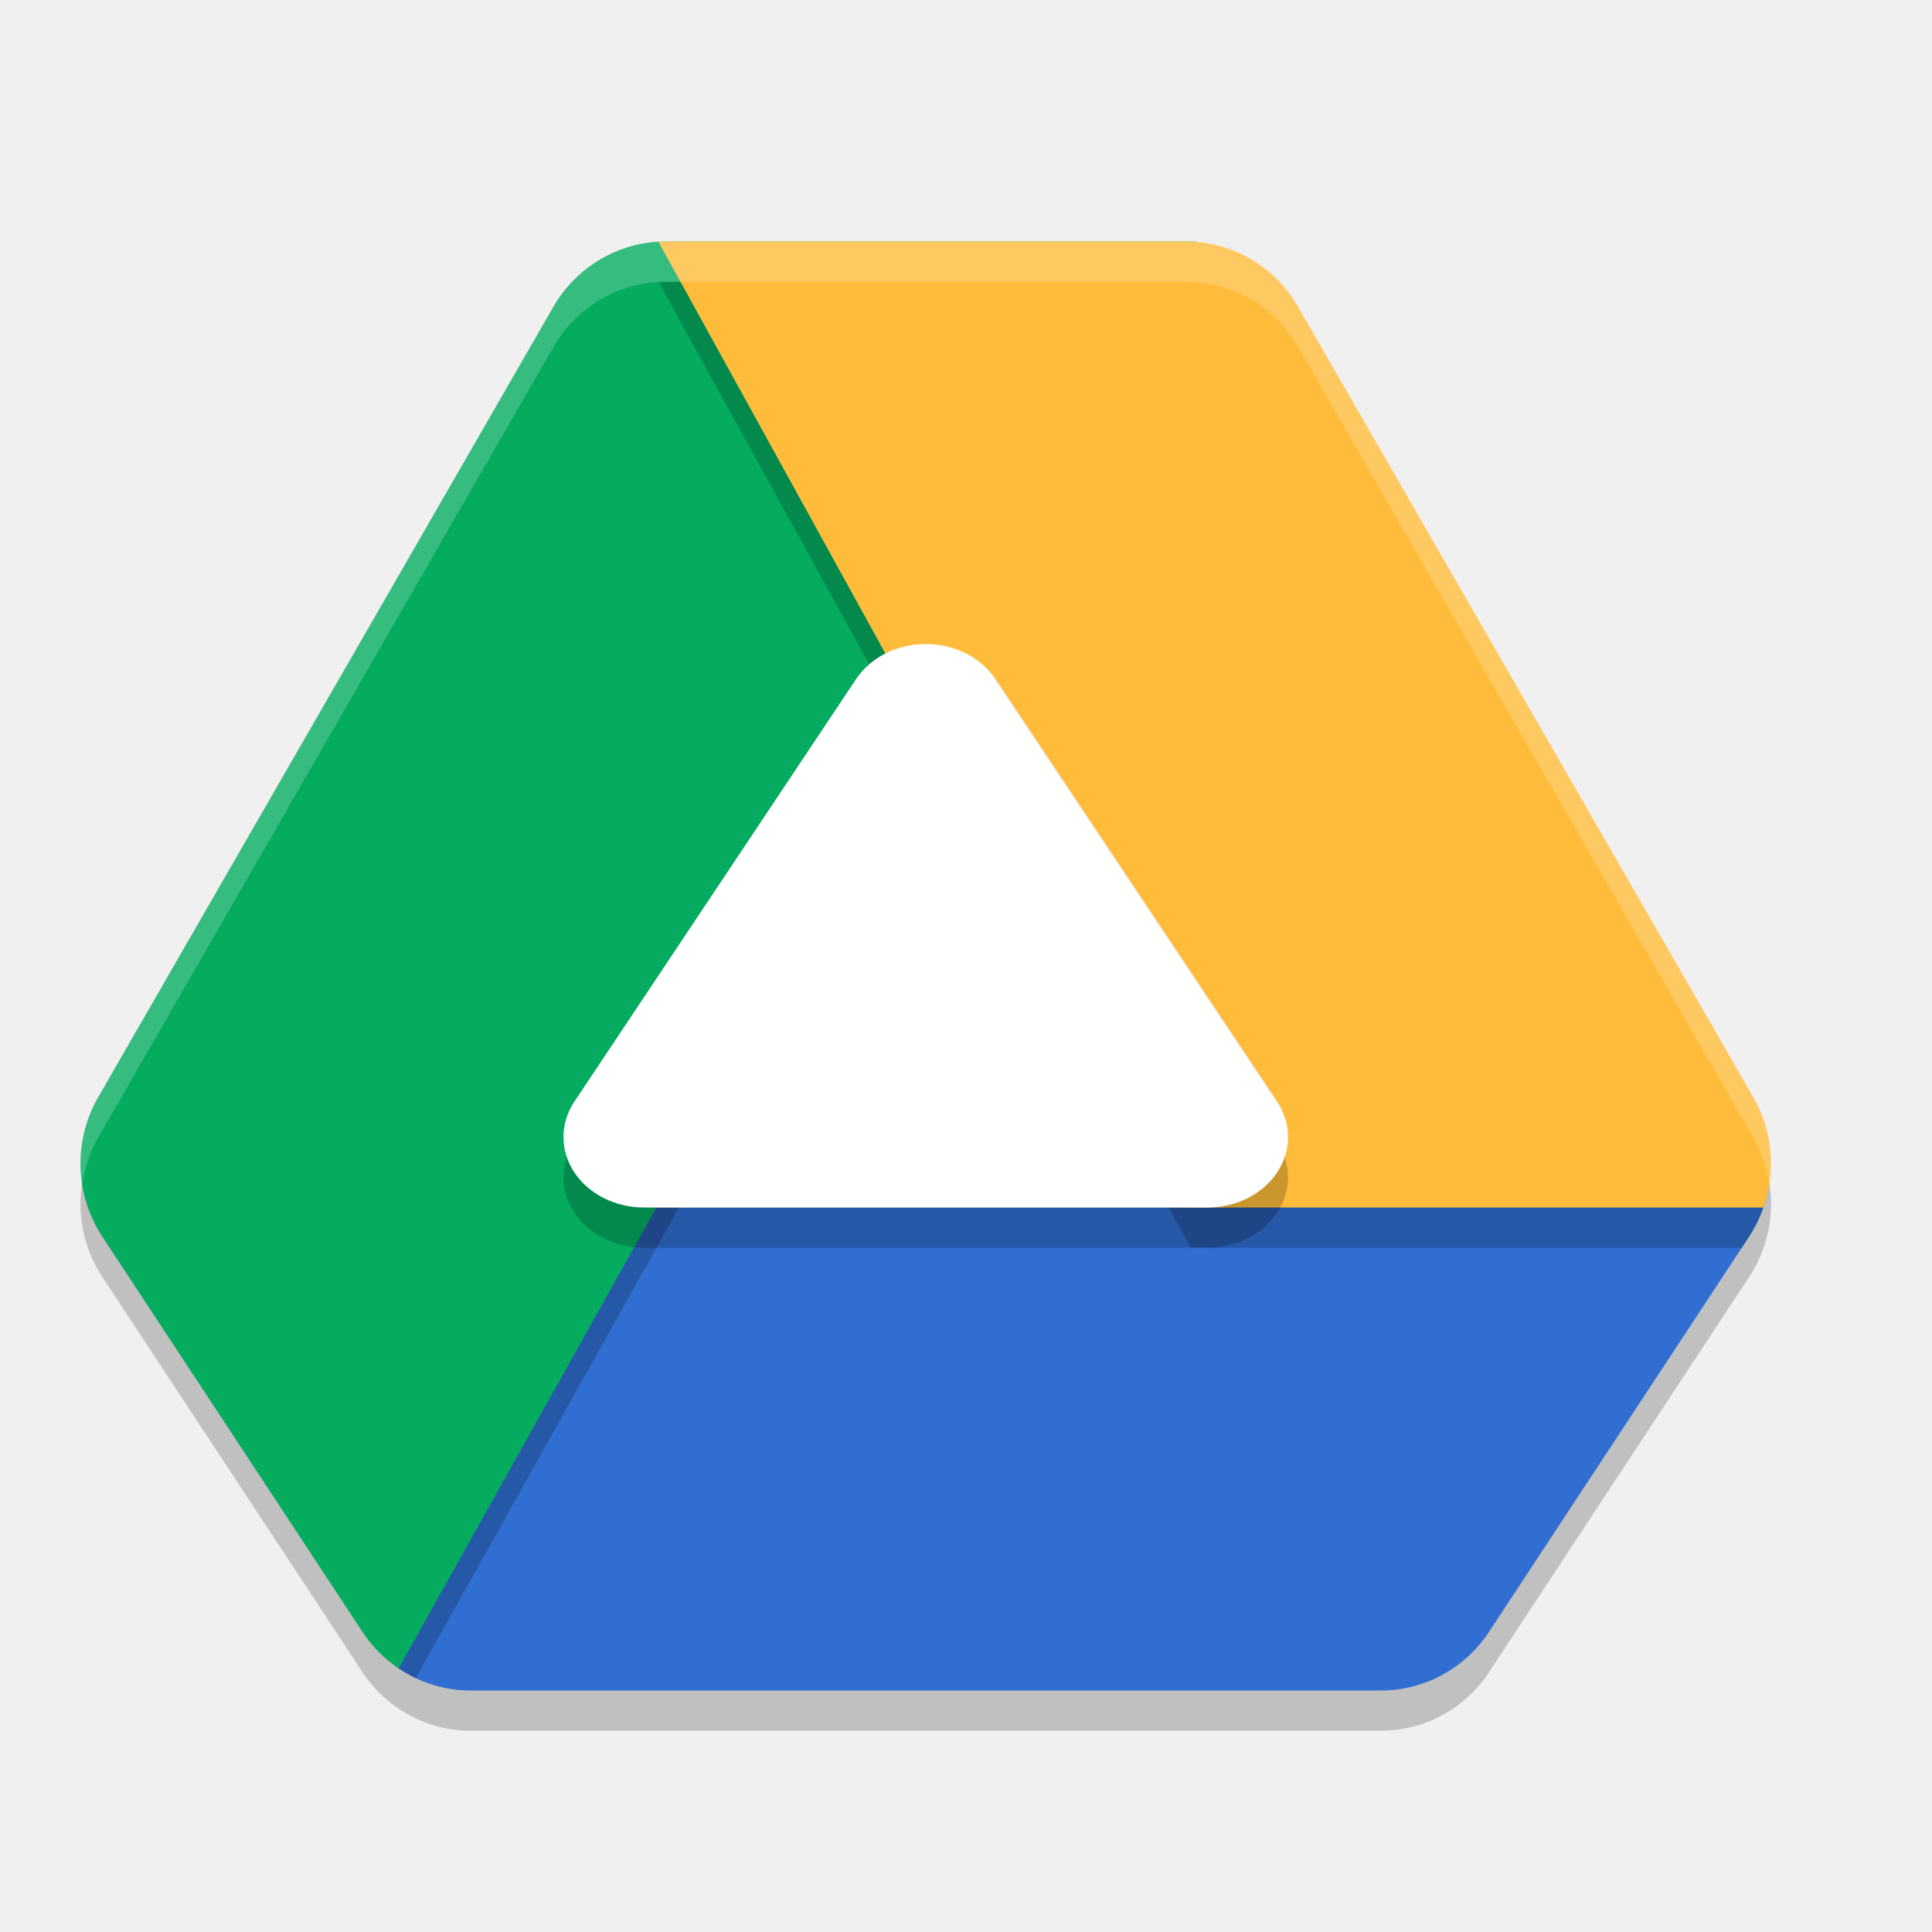
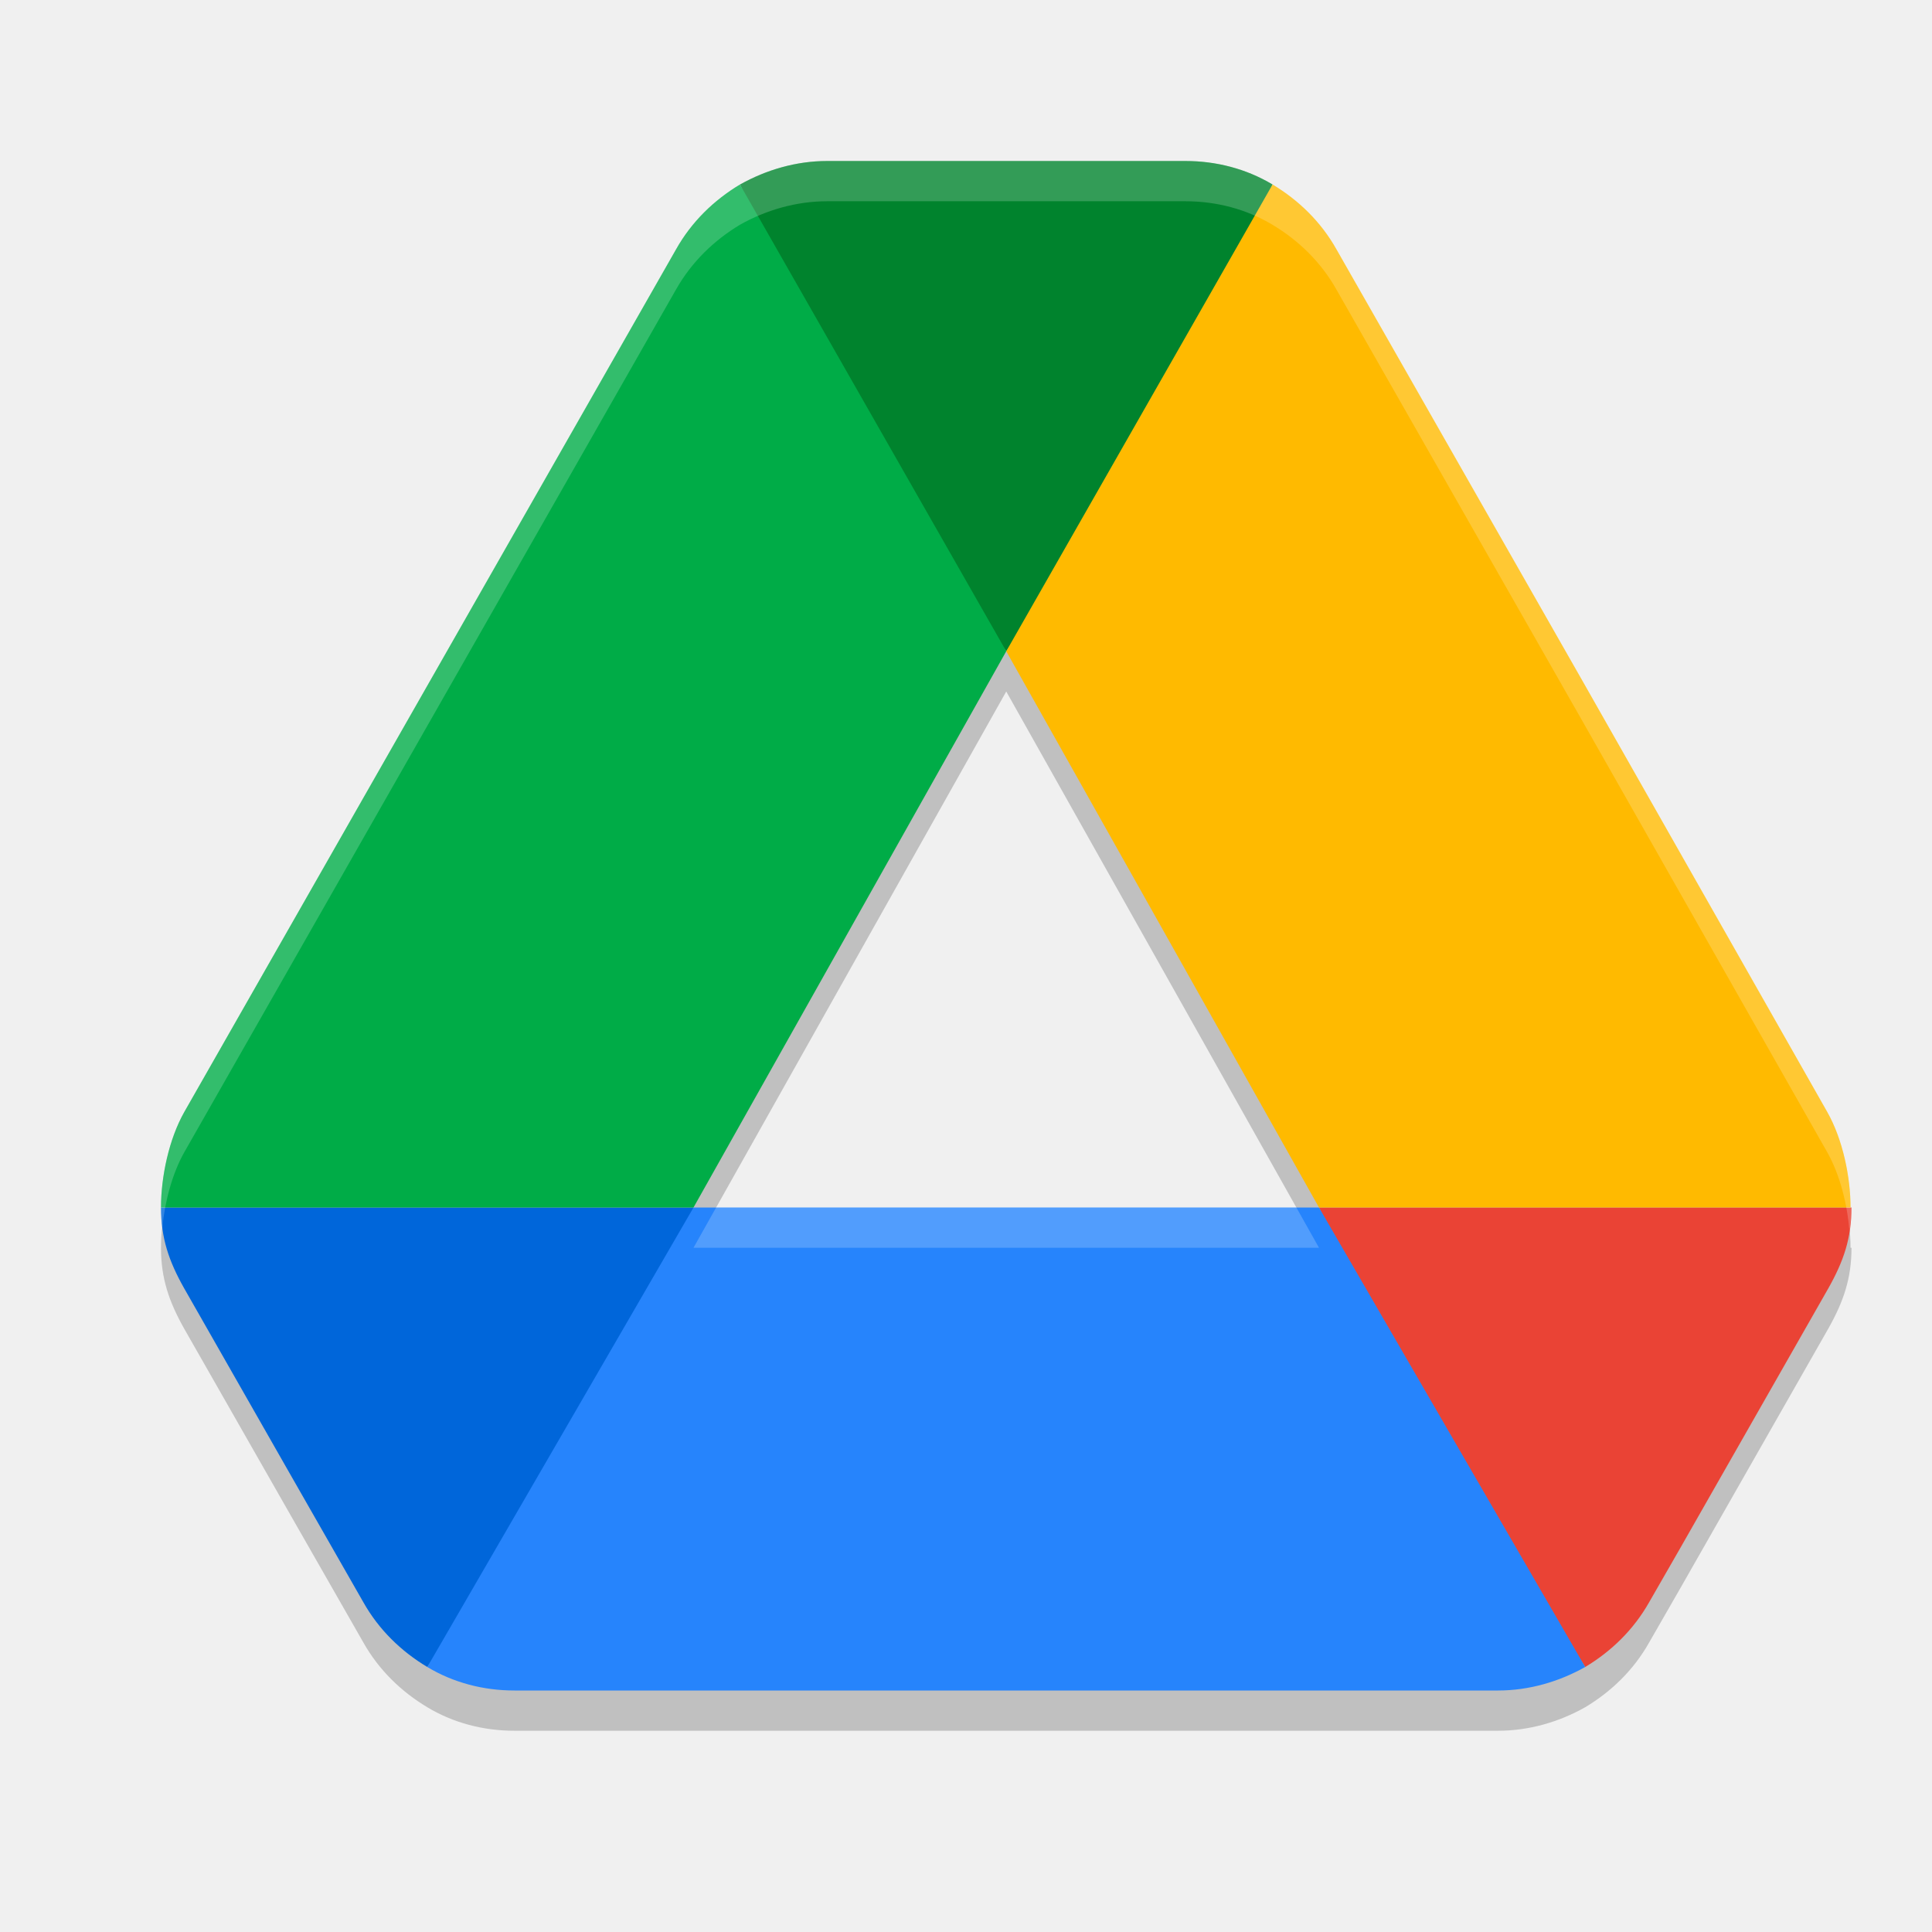
<svg xmlns="http://www.w3.org/2000/svg" width="24" height="24" version="1.1">
-   <path style="opacity:0.2" d="M 8.269,3.5 A 1.616,1.637 0 0 0 6.874,4.312 L 1.22,14.13 a 1.616,1.637 0 0 0 0.051,1.732 l 3.231,4.909 A 1.616,1.637 0 0 0 5.846,21.5 l 11.308,0 a 1.616,1.637 0 0 0 1.344,-0.729 l 3.231,-4.909 a 1.616,1.637 0 0 0 0.051,-1.732 L 16.126,4.312 A 1.616,1.637 0 0 0 14.731,3.5 l -6.462,0 z" />
-   <path style="fill:#306ed2" d="m 8.109,15 -0.391,-0.131 -2.971,5.401 0.206,0.456 C 5.217,20.905 5.528,21 5.846,21 l 11.307,0 c 0.54,4.2e-5 1.045,-0.273 1.344,-0.729 l 3.231,-4.909 C 21.802,15.249 21.862,15.128 21.906,15 l -0.027,-0.379 -6.453,0 L 15.204,15 Z m -6.892,0.27 c 0.012,0.022 0.024,0.043 0.037,0.064 -0.013,-0.021 -0.025,-0.043 -0.037,-0.064 z" />
-   <path style="fill:#05ab5f" d="M 8.269,3 C 7.695,3 7.163,3.309 6.874,3.812 L 1.22,13.63 c -0.311,0.54 -0.291,1.212 0.051,1.732 l 3.231,4.909 c 0.119,0.18 0.272,0.335 0.45,0.455 L 14.865,3 Z" />
-   <path style="opacity:0.2;fill:#ffffff" d="M 8.269,3 C 7.695,3 7.163,3.309 6.874,3.812 L 1.22,13.63 c -0.192,0.333 -0.257,0.715 -0.199,1.082 0.03,-0.202 0.094,-0.4 0.199,-0.582 L 6.874,4.312 C 7.163,3.809 7.695,3.5 8.269,3.5 l 6.316,0 0.28,-0.5 -6.596,0 z" />
-   <path style="opacity:0.2" d="m 8.27,3.5 c -0.03,4.81e-4 -0.059,0.002 -0.089,0.004 L 14.792,15.5 l 6.846,0 0.091,-0.138 a 1.616,1.637 0 0 0 0.248,-0.639 c -0.029,-0.207 -0.09,-0.409 -0.196,-0.594 L 16.126,4.312 C 15.836,3.809 15.305,3.5 14.73,3.5 l -6.461,0 z" />
-   <path style="fill:#ffbc3b" d="m 8.269,3 c -0.03,4.81e-4 -0.059,0.002 -0.089,0.004 L 14.792,15 l 7.114,0 c 0.159,-0.453 0.113,-0.954 -0.126,-1.37 L 16.126,3.812 C 15.837,3.309 15.305,3 14.731,3 Z M 21.903,15.007 c -0.02,0.056 -0.043,0.111 -0.068,0.164 0.026,-0.053 0.048,-0.108 0.068,-0.164 z m -0.078,0.186 c -0.029,0.058 -0.06,0.115 -0.096,0.17 0.035,-0.055 0.067,-0.111 0.096,-0.17 z m -20.607,0.077 c 0.012,0.022 0.024,0.043 0.037,0.064 -0.013,-0.021 -0.025,-0.043 -0.037,-0.064 z" />
-   <path style="opacity:0.2" d="M 11.497,9.022 4.952,20.727 c 0.068,0.045 0.139,0.085 0.213,0.119 L 11.636,9.274 11.497,9.022 Z M 4.502,20.271 c 0.059,0.09 0.127,0.173 0.202,0.249 -0.075,-0.076 -0.143,-0.159 -0.202,-0.249 z m 0.205,0.252 c 0.073,0.074 0.154,0.14 0.24,0.198 -0.086,-0.058 -0.166,-0.125 -0.24,-0.198 z" />
-   <path style="opacity:0.2" d="M 11.543,8.501 A 1,0.875 0 0 0 10.636,8.934 L 8.886,11.559 7.136,14.184 A 1,0.875 0 0 0 8,15.5 l 3.5,0 3.5,0 a 1,0.875 0 0 0 0.864,-1.316 L 14.114,11.559 12.364,8.934 A 1,0.875 0 0 0 11.543,8.501 Z" />
-   <path style="fill:#ffffff" d="M 11.543,8.001 A 1,0.875 0 0 0 10.636,8.434 L 8.886,11.059 7.136,13.684 A 1,0.875 0 0 0 8,15 L 11.5,15 l 3.5,0 a 1,0.875 0 0 0 0.864,-1.316 L 14.114,11.059 12.364,8.434 A 1,0.875 0 0 0 11.543,8.001 Z" />
-   <path style="opacity:0.2;fill:#ffffff" d="m 8.269,3 a 1.616,1.637 0 0 0 -0.089,0.004 L 8.454,3.5 14.731,3.5 A 1.616,1.637 0 0 1 16.126,4.312 l 5.654,9.818 a 1.616,1.637 0 0 1 0.199,0.576 1.616,1.637 0 0 0 -0.199,-1.076 L 16.126,3.812 A 1.616,1.637 0 0 0 14.731,3 L 8.269,3 Z" />
+   <path style="opacity:0.2" d="M 10.275,2.5 C 9.891,2.5 9.517,2.609 9.192,2.792 8.868,2.987 8.591,3.255 8.398,3.596 L 2.289,14.314 C 2.1,14.648 2,15.115 2,15.5 c 0,0.378 0.097,0.666 0.289,1.007 l 1.299,2.277 0.926,1.62 c 0.192,0.341 0.469,0.609 0.794,0.804 C 5.632,21.403 6.005,21.5 6.39,21.5 H 18.61 c 0.385,0 0.757,-0.109 1.082,-0.292 0.325,-0.195 0.602,-0.463 0.794,-0.804 l 0.385,-0.67 1.84,-3.228 C 22.903,16.166 23,15.878 23,15.5 h -0.012 c 0,-0.378 -0.097,-0.845 -0.289,-1.186 L 19.656,8.955 16.602,3.596 C 16.409,3.255 16.132,2.987 15.808,2.792 15.483,2.597 15.109,2.5 14.725,2.5 Z M 12.5,8.59 16.385,15.5 H 8.615 Z" />
+   <path style="fill:#00832d" d="M 12.5,8.09 C 13.801,6.278 15.037,4.427 15.808,2.292 15.483,2.097 15.11,2 14.725,2 h -4.45 c -0.385,0 -0.758,0.11 -1.082,0.292 C 10.053,4.289 11.156,6.221 12.5,8.09 Z" />
+   <path style="fill:#0066da" d="m 3.588,18.284 0.926,1.62 C 4.706,20.245 4.983,20.513 5.308,20.708 6.545,18.921 8.071,17.384 8.615,15 H 2 c 0,0.378 0.096,0.665 0.289,1.006 z" />
+   <path style="fill:#00ac47" d="M 12.5,8.09 9.192,2.292 C 8.868,2.487 8.591,2.755 8.399,3.096 L 2.289,13.814 C 2.1,14.148 2,14.615 2,15 h 6.615 z" />
+   <path style="fill:#ea4335" d="m 19.692,20.708 c 0.325,-0.195 0.601,-0.463 0.794,-0.804 l 0.385,-0.67 1.84,-3.228 C 22.904,15.665 23,15.378 23,15 h -6.616 l 1.408,2.712 z" />
+   <path style="fill:#2684fc" d="M 16.385,15 H 8.615 L 5.308,20.708 C 5.632,20.903 6.005,21 6.39,21 H 18.61 c 0.385,0 0.758,-0.11 1.082,-0.292 z" />
+   <path style="fill:#ffba00" d="M 19.656,8.455 16.601,3.096 C 16.409,2.755 16.132,2.487 15.808,2.292 L 12.5,8.09 16.385,15 h 6.603 c 0,-0.378 -0.096,-0.845 -0.289,-1.186 z" />
+   <path style="opacity:0.2;fill:#ffffff" d="M 10.275,2 C 9.891,2 9.517,2.109 9.192,2.292 8.868,2.487 8.591,2.755 8.398,3.096 L 2.289,13.814 C 2.1,14.148 2,14.615 2,15 c 0,0.083 0.007,0.16 0.017,0.236 0.034,-0.32 0.125,-0.661 0.272,-0.922 L 8.398,3.596 C 8.591,3.255 8.868,2.987 9.192,2.792 9.517,2.609 9.891,2.5 10.275,2.5 h 4.449 c 0.385,0 0.758,0.097 1.083,0.292 0.325,0.195 0.602,0.463 0.794,0.804 l 3.055,5.359 3.043,5.359 c 0.159,0.282 0.249,0.649 0.276,0.981 C 22.99,15.202 23,15.105 23,15 h -0.012 c 0,-0.378 -0.097,-0.845 -0.289,-1.186 L 19.656,8.455 16.602,3.096 C 16.409,2.755 16.132,2.487 15.808,2.292 15.483,2.097 15.109,2 14.725,2 Z m -1.379,13 -0.281,0.5 H 16.385 L 16.104,15 Z" />
</svg>
